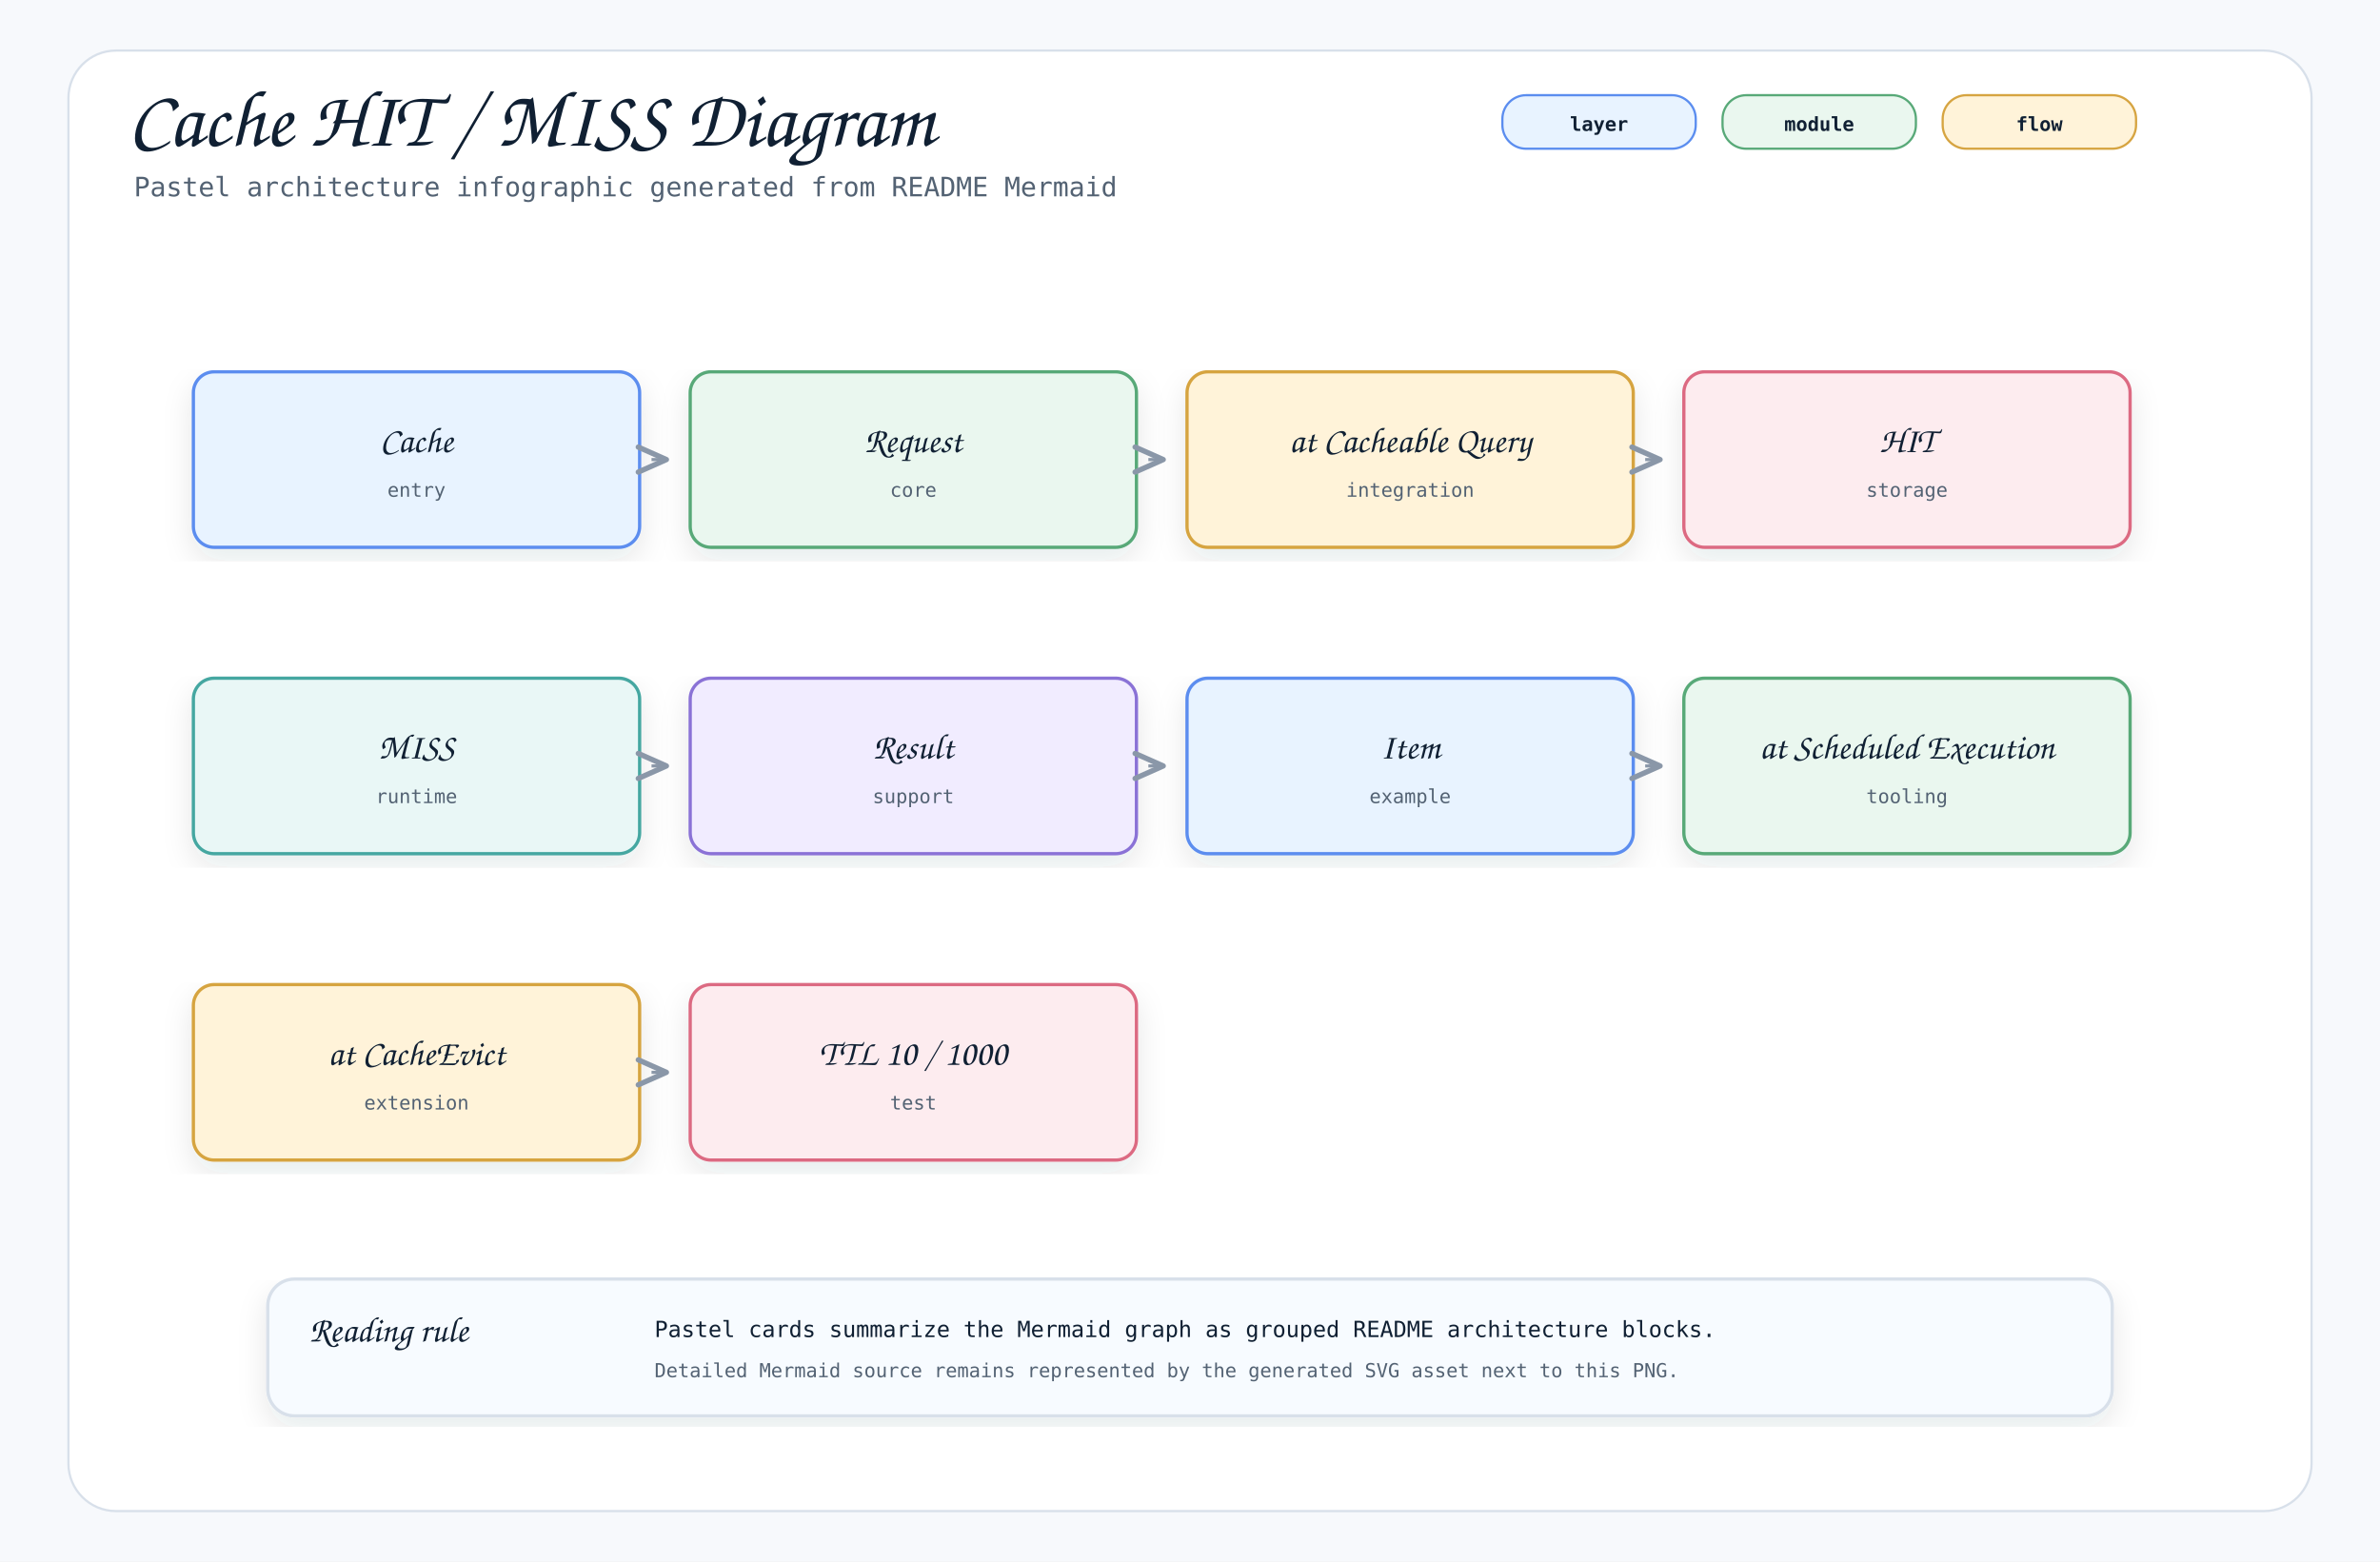
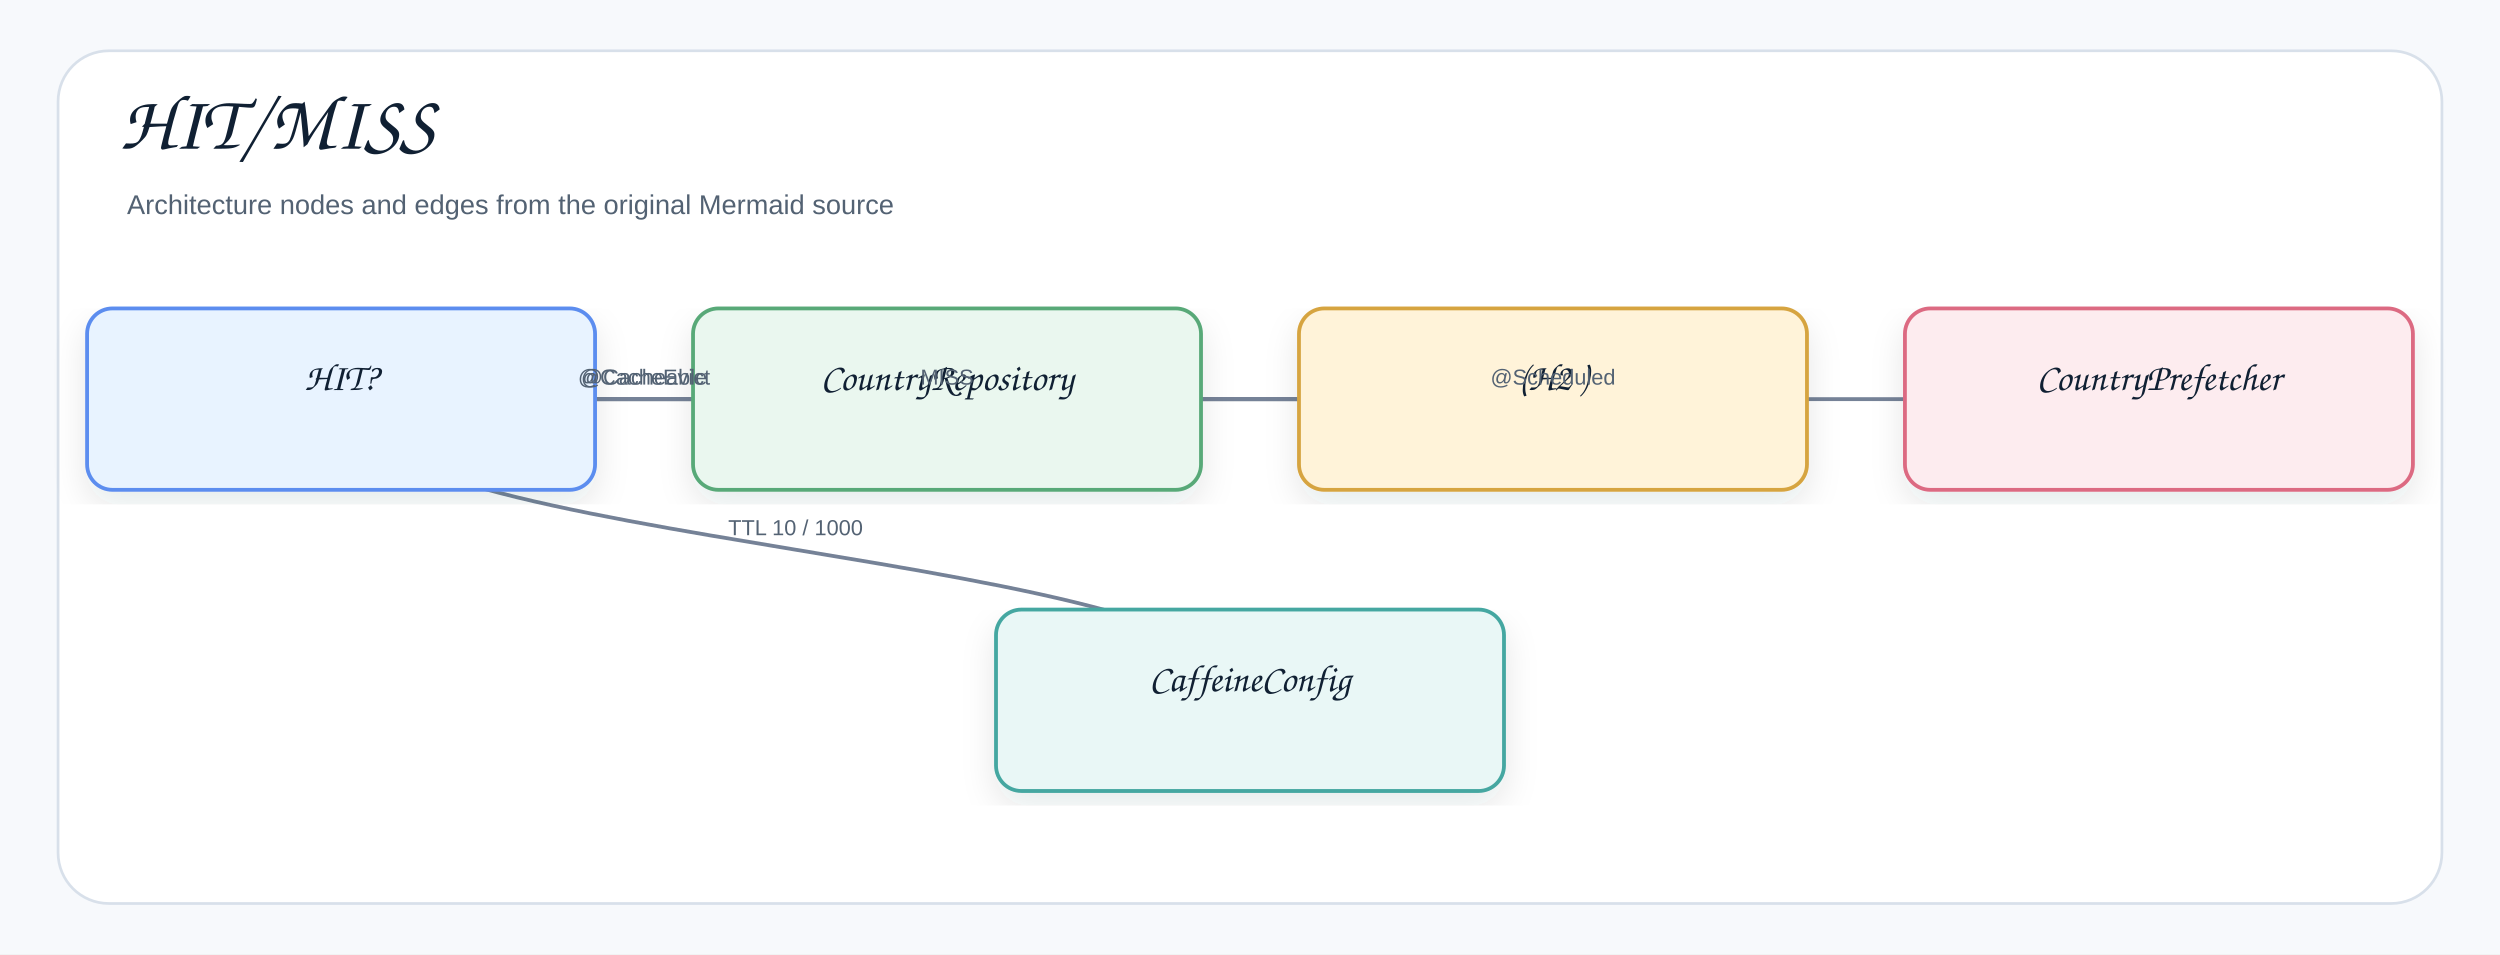
- <svg xmlns="http://www.w3.org/2000/svg" width="1600" height="1050" viewBox="0 0 1600 1050" role="img" aria-label="Cache HIT / MISS Diagram">
+ <svg xmlns="http://www.w3.org/2000/svg" width="1378" height="526" viewBox="0 0 1378 526" role="img" aria-label="HIT/MISS">
  <defs>
    <filter id="shadow" x="-8%" y="-8%" width="116%" height="116%">
-       <feDropShadow dx="0" dy="8" stdDeviation="10" flood-color="#1f2937" flood-opacity="0.10" />
+       <feDropShadow dx="0" dy="8" stdDeviation="9" flood-color="#1f2937" flood-opacity="0.10" />
    </filter>
    <marker id="openArrow" markerWidth="12" markerHeight="10" refX="10" refY="5" orient="auto" markerUnits="strokeWidth">
-       <path d="M 1 1 L 10 5 L 1 9" fill="none" stroke="#8a97a8" stroke-width="1.7" stroke-linecap="round" stroke-linejoin="round" />
+       <path d="M 1 1 L 10 5 L 1 9" fill="none" stroke="#758297" stroke-width="1.8" stroke-linecap="round" stroke-linejoin="round" />
    </marker>
    <marker id="inherit" markerWidth="14" markerHeight="12" refX="12" refY="6" orient="auto" markerUnits="strokeWidth">
-       <path d="M 0 1 L 12 6 L 0 11 Z" fill="#ffffff" stroke="#8a97a8" stroke-width="1.7" />
+       <path d="M 0 1 L 12 6 L 0 11 Z" fill="#ffffff" stroke="#758297" stroke-width="1.8" />
    </marker>
    <style>
-     .canvas { fill: #f7f9fc; }
-     .frame { fill: #ffffff; stroke: #d8e0ea; stroke-width: 1.5; }
-     .title { font-family: "Architects Daughter", "Comic Mono", cursive; font-size: 54px; font-weight: 400; fill: #102033; }
-     .subtitle { font-family: "Comic Mono", "SFMono-Regular", Menlo, Consolas, monospace; font-size: 18px; fill: #536273; }
-     .label { font-family: "Architects Daughter", "Comic Mono", cursive; font-size: 30px; font-weight: 400; fill: #102033; }
-     .smallLabel { font-family: "Architects Daughter", "Comic Mono", cursive; font-size: 24px; font-weight: 400; fill: #102033; }
-     .mono { font-family: "Comic Mono", "SFMono-Regular", Menlo, Consolas, monospace; font-size: 15px; fill: #102033; }
-     .small { font-family: "Comic Mono", "SFMono-Regular", Menlo, Consolas, monospace; font-size: 13px; fill: #536273; }
-     .strong { font-family: "Comic Mono", "SFMono-Regular", Menlo, Consolas, monospace; font-size: 15px; font-weight: 700; fill: #102033; }
-     .card { stroke-width: 2.2; filter: url(#shadow); }
-     .line { stroke: #8a97a8; stroke-width: 2.1; fill: none; marker-end: url(#openArrow); }
-     .softLine { stroke: #8a97a8; stroke-width: 2.1; fill: none; }
-     .dashed { stroke: #8a97a8; stroke-width: 2.1; stroke-dasharray: 7 6; fill: none; marker-end: url(#openArrow); }
-     .inheritLine { stroke: #8a97a8; stroke-width: 2.2; fill: none; marker-end: url(#inherit); }
-     .implLine { stroke: #8a97a8; stroke-width: 2.2; stroke-dasharray: 8 7; fill: none; marker-end: url(#inherit); }
-     .compartment { stroke-width: 1.6; fill: none; }
-     .chip { stroke-width: 1.5; rx: 16; }
-     .chipText { font-family: "Comic Mono", "SFMono-Regular", Menlo, Consolas, monospace; font-size: 13px; font-weight: 700; fill: #102033; }
+     .canvas{fill:#f7f9fc}.frame{fill:#fff;stroke:#d8e0ea;stroke-width:1.5}
+     .title{font-family:"Architects Daughter","Comic Sans MS","Comic Sans",cursive;font-size:43px;font-weight:400;fill:#102033}
+     .subtitle{font-family:"Comic Sans MS","Comic Sans","Comic Neue",Arial,sans-serif;font-size:15px;font-weight:400;fill:#536273}
+     .label{font-family:"Architects Daughter","Comic Sans MS","Comic Sans",cursive;font-size:25px;font-weight:400;fill:#102033}
+     .smallLabel{font-family:"Architects Daughter","Comic Sans MS","Comic Sans",cursive;font-size:21px;font-weight:400;fill:#102033}
+     .mono{font-family:"Comic Sans MS","Comic Sans","Comic Neue",Arial,sans-serif;font-size:12px;font-weight:400;fill:#102033}
+     .small{font-family:"Comic Sans MS","Comic Sans","Comic Neue",Arial,sans-serif;font-size:12px;font-weight:400;fill:#536273}
+     .strong{font-family:"Comic Sans MS","Comic Sans","Comic Neue",Arial,sans-serif;font-size:13px;font-weight:400;fill:#102033}
+     .card{stroke-width:2.1;filter:url(#shadow)}.compartment{stroke-width:1.5;fill:none}
+     .line{stroke:#758297;stroke-width:2.1;fill:none;marker-end:url(#openArrow)}
+     .plainLine{stroke:#758297;stroke-width:2.1;fill:none}
+     .dashed{stroke:#758297;stroke-width:2.1;stroke-dasharray:7 6;fill:none;marker-end:url(#openArrow)}
+     .inheritLine{stroke:#758297;stroke-width:2.2;fill:none;marker-end:url(#inherit)}
+     .implLine{stroke:#758297;stroke-width:2.2;stroke-dasharray:8 7;fill:none;marker-end:url(#inherit)}
  </style>
  </defs>
-   <rect class="canvas" width="1600" height="1050" />
-   <rect class="frame" x="46" y="34" width="1508" height="982" rx="32" />
-   <text class="title" x="86" y="98">Cache HIT / MISS Diagram</text>
-   <text class="subtitle" x="90" y="132">Pastel architecture infographic generated from README Mermaid</text>
-   <rect class="chip" x="1010" y="64" width="130" height="36" fill="#e8f3ff" stroke="#5b8def" />
-   <text class="chipText" x="1075" y="88" text-anchor="middle">layer</text>
-   <rect class="chip" x="1158" y="64" width="130" height="36" fill="#eaf7ef" stroke="#58a978" />
-   <text class="chipText" x="1223" y="88" text-anchor="middle">module</text>
-   <rect class="chip" x="1306" y="64" width="130" height="36" fill="#fff3d9" stroke="#d6a441" />
-   <text class="chipText" x="1371" y="88" text-anchor="middle">flow</text>
-   <g transform="translate(130,250)">
-     <rect class="card" x="0" y="0" width="300" height="118" rx="14" fill="#e8f3ff" stroke="#5b8def" />
-     <text class="smallLabel" x="150" y="54" text-anchor="middle">Cache</text>
-     <text class="small" x="150" y="84" text-anchor="middle">entry</text>
+   <rect class="canvas" width="1378" height="526" />
+   <rect class="frame" x="32" y="28" width="1314" height="470" rx="28" />
+   <text class="title" x="66" y="82">HIT/MISS</text>
+   <text class="subtitle" x="70" y="118">Architecture nodes and edges from the original Mermaid source</text>
+   <path class="line" d="M689 386 C689 303 188 303 188 220" />
+   <path class="line" d="M522 220 C522 220 188 220 188 220" />
+   <path class="line" d="M1190 220 C1190 220 522 220 522 220" />
+   <path class="line" d="M856 220 C856 220 522 220 522 220" />
+   <path class="line" d="M856 220 C856 220 188 220 188 220" />
+   <path class="line" d="M188 220 C188 220 856 220 856 220" />
+   <path class="line" d="M522 220 C522 220 188 220 188 220" />
+   <g transform="translate(48,170)">
+     <rect class="card" x="0" y="0" width="280" height="100" rx="14" fill="#E8F3FF" stroke="#5B8DEF" />
+     <text class="smallLabel" x="140" y="45" text-anchor="middle">HIT?</text>
  </g>
-   <g transform="translate(464,250)">
-     <rect class="card" x="0" y="0" width="300" height="118" rx="14" fill="#eaf7ef" stroke="#58a978" />
-     <text class="smallLabel" x="150" y="54" text-anchor="middle">Request</text>
-     <text class="small" x="150" y="84" text-anchor="middle">core</text>
+   <g transform="translate(382,170)">
+     <rect class="card" x="0" y="0" width="280" height="100" rx="14" fill="#EAF7EF" stroke="#58A978" />
+     <text class="smallLabel" x="140" y="45" text-anchor="middle">CountryRepository</text>
  </g>
-   <path class="line" d="M438 309 L448 309" />
-   <g transform="translate(798,250)">
-     <rect class="card" x="0" y="0" width="300" height="118" rx="14" fill="#fff3d9" stroke="#d6a441" />
-     <text class="smallLabel" x="150" y="54" text-anchor="middle">at Cacheable Query</text>
-     <text class="small" x="150" y="84" text-anchor="middle">integration</text>
+   <g transform="translate(716,170)">
+     <rect class="card" x="0" y="0" width="280" height="100" rx="14" fill="#FFF3D9" stroke="#D6A441" />
+     <text class="smallLabel" x="140" y="45" text-anchor="middle">(H2 )</text>
  </g>
-   <path class="line" d="M772 309 L782 309" />
-   <g transform="translate(1132,250)">
-     <rect class="card" x="0" y="0" width="300" height="118" rx="14" fill="#fdecef" stroke="#dc6b82" />
-     <text class="smallLabel" x="150" y="54" text-anchor="middle">HIT</text>
-     <text class="small" x="150" y="84" text-anchor="middle">storage</text>
+   <g transform="translate(1050,170)">
+     <rect class="card" x="0" y="0" width="280" height="100" rx="14" fill="#FDECEF" stroke="#DC6B82" />
+     <text class="smallLabel" x="140" y="45" text-anchor="middle">CountryPrefetcher</text>
  </g>
-   <path class="line" d="M1106 309 L1116 309" />
-   <g transform="translate(130,456)">
-     <rect class="card" x="0" y="0" width="300" height="118" rx="14" fill="#e9f7f6" stroke="#45a7a1" />
-     <text class="smallLabel" x="150" y="54" text-anchor="middle">MISS</text>
-     <text class="small" x="150" y="84" text-anchor="middle">runtime</text>
+   <g transform="translate(549,336)">
+     <rect class="card" x="0" y="0" width="280" height="100" rx="14" fill="#E9F7F6" stroke="#45A7A1" />
+     <text class="smallLabel" x="140" y="45" text-anchor="middle">CaffeineConfig</text>
  </g>
-   <g transform="translate(464,456)">
-     <rect class="card" x="0" y="0" width="300" height="118" rx="14" fill="#f1ecff" stroke="#8a72d6" />
-     <text class="smallLabel" x="150" y="54" text-anchor="middle">Result</text>
-     <text class="small" x="150" y="84" text-anchor="middle">support</text>
-   </g>
-   <path class="line" d="M438 515 L448 515" />
-   <g transform="translate(798,456)">
-     <rect class="card" x="0" y="0" width="300" height="118" rx="14" fill="#e8f3ff" stroke="#5b8def" />
-     <text class="smallLabel" x="150" y="54" text-anchor="middle">Item</text>
-     <text class="small" x="150" y="84" text-anchor="middle">example</text>
-   </g>
-   <path class="line" d="M772 515 L782 515" />
-   <g transform="translate(1132,456)">
-     <rect class="card" x="0" y="0" width="300" height="118" rx="14" fill="#eaf7ef" stroke="#58a978" />
-     <text class="smallLabel" x="150" y="54" text-anchor="middle">at Scheduled Execution</text>
-     <text class="small" x="150" y="84" text-anchor="middle">tooling</text>
-   </g>
-   <path class="line" d="M1106 515 L1116 515" />
-   <g transform="translate(130,662)">
-     <rect class="card" x="0" y="0" width="300" height="118" rx="14" fill="#fff3d9" stroke="#d6a441" />
-     <text class="smallLabel" x="150" y="54" text-anchor="middle">at CacheEvict</text>
-     <text class="small" x="150" y="84" text-anchor="middle">extension</text>
-   </g>
-   <g transform="translate(464,662)">
-     <rect class="card" x="0" y="0" width="300" height="118" rx="14" fill="#fdecef" stroke="#dc6b82" />
-     <text class="smallLabel" x="150" y="54" text-anchor="middle">TTL 10 / 1000</text>
-     <text class="small" x="150" y="84" text-anchor="middle">test</text>
-   </g>
-   <path class="line" d="M438 721 L448 721" />
-   <g transform="translate(180,860)">
-     <rect class="card" x="0" y="0" width="1240" height="92" rx="18" fill="#f7fbff" stroke="#d8e0ea" />
-     <text class="smallLabel" x="28" y="42">Reading rule</text>
-     <text class="mono" x="260" y="39">Pastel cards summarize the Mermaid graph as grouped README architecture blocks.</text>
-     <text class="small" x="260" y="66">Detailed Mermaid source remains represented by the generated SVG asset next to this PNG.</text>
-   </g>
+   <text class="small" x="355" y="212" text-anchor="middle">@Cacheable</text>
+   <text class="small" x="522" y="212" text-anchor="middle">MISS</text>
+   <text class="small" x="856" y="212" text-anchor="middle">@Scheduled</text>
+   <text class="small" x="355" y="212" text-anchor="middle">@CacheEvict</text>
+   <text class="small" x="438.5" y="295" text-anchor="middle">TTL 10 / 1000</text>
</svg>
